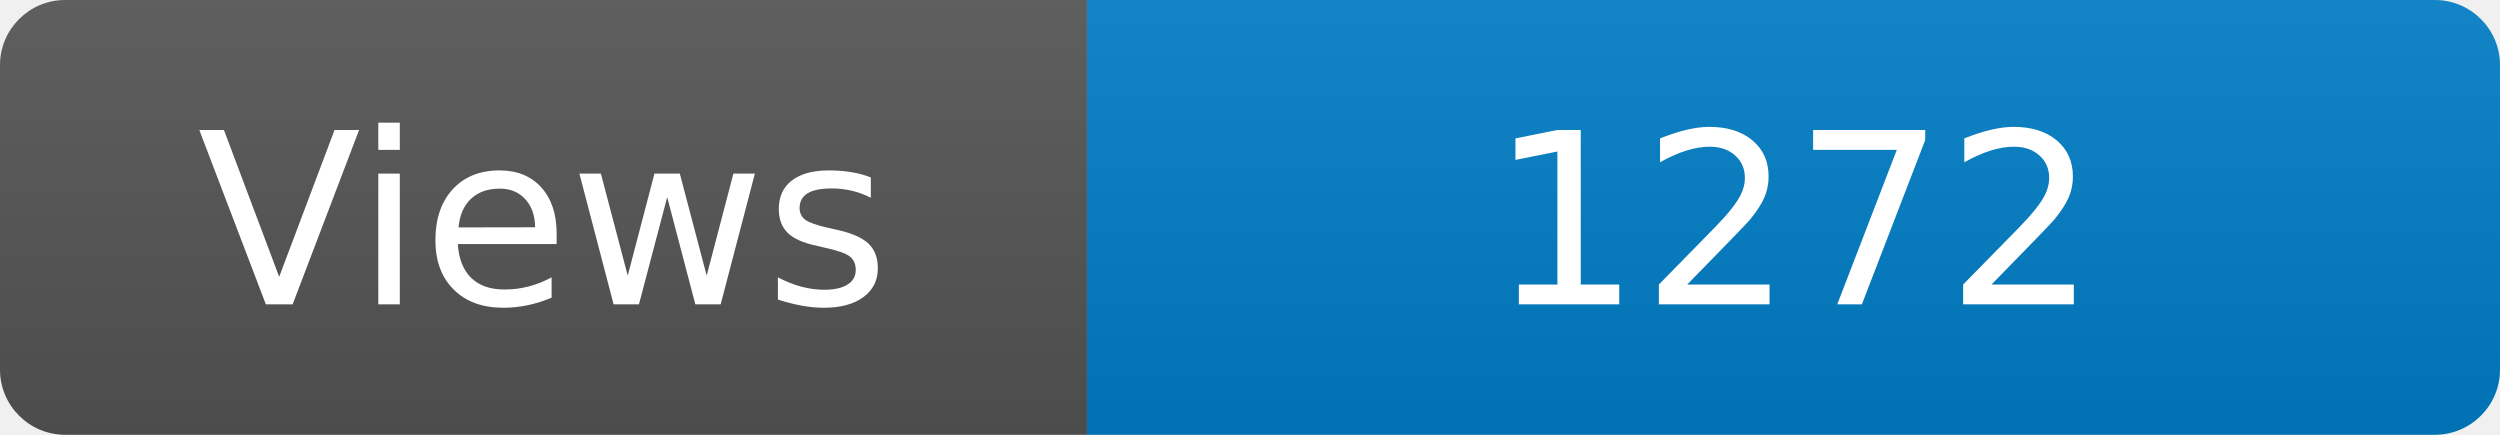
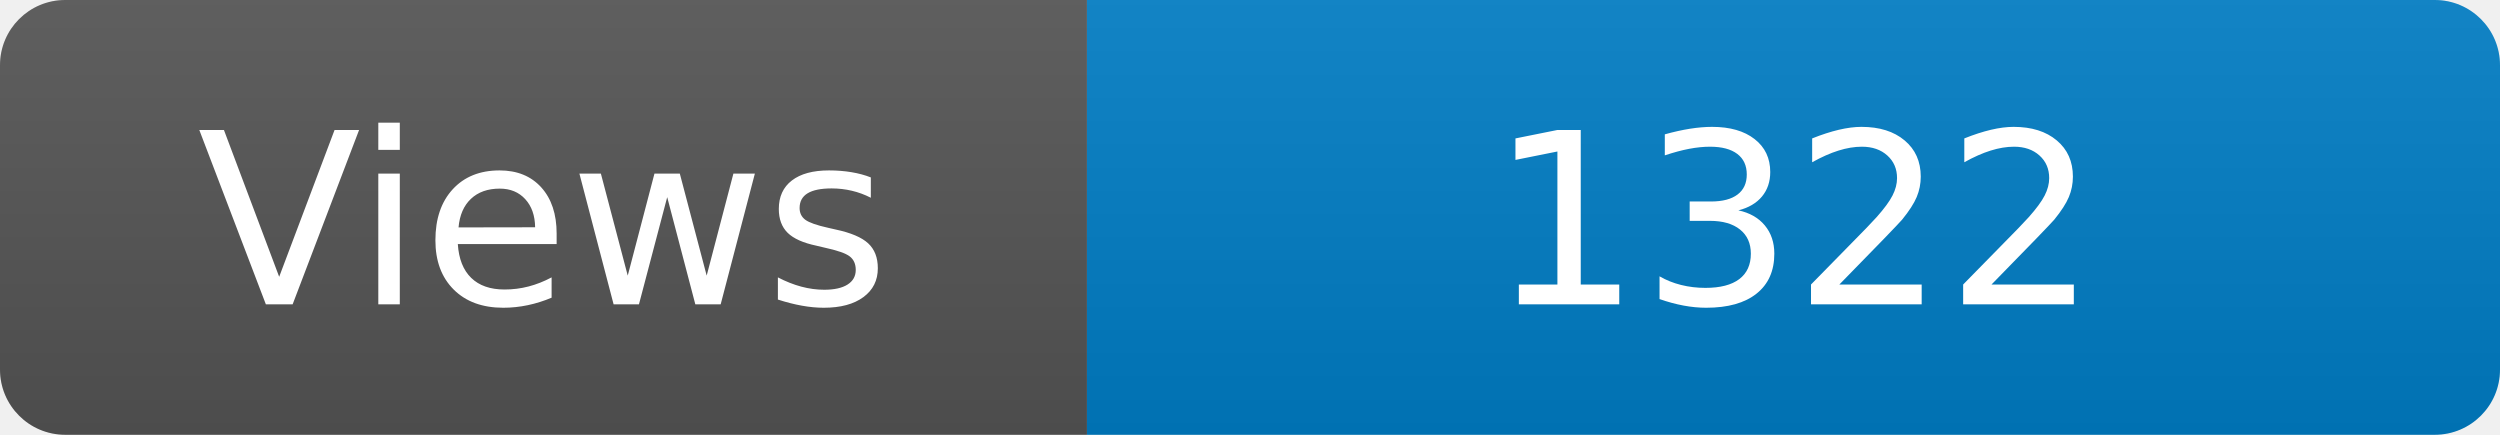
<svg xmlns="http://www.w3.org/2000/svg" width="115" height="20" role="img" aria-label="Maintained?: yes">
  <linearGradient id="s" x2="0" y2="100%">
    <stop offset="0" stop-color="#bbb" stop-opacity=".1" />
    <stop offset="1" stop-opacity=".1" />
  </linearGradient>
  <clipPath id="r">
    <rect width="115" height="20" rx="3" fill="#fff" />
  </clipPath>
  <g clip-path="url(#r)">
    <rect width="50" height="20" fill="#555" />
    <rect x="50" width="160" height="20" fill="#007ec6" />
    <rect width="115" height="20" fill="url(#s)" />
  </g>
  <g fill="#fff" text-anchor="middle" font-family="Verdana,Geneva,DejaVu Sans,sans-serif" font-size="110">
    <text x="250" y="140" transform="scale(.1)" fill="#fff">Views</text>
-     <text x="825" y="140" transform="scale(.1)" fill="#fff">1272</text>
+     <text x="825" y="140" transform="scale(.1)" fill="#fff">1322</text>
  </g>
</svg>
